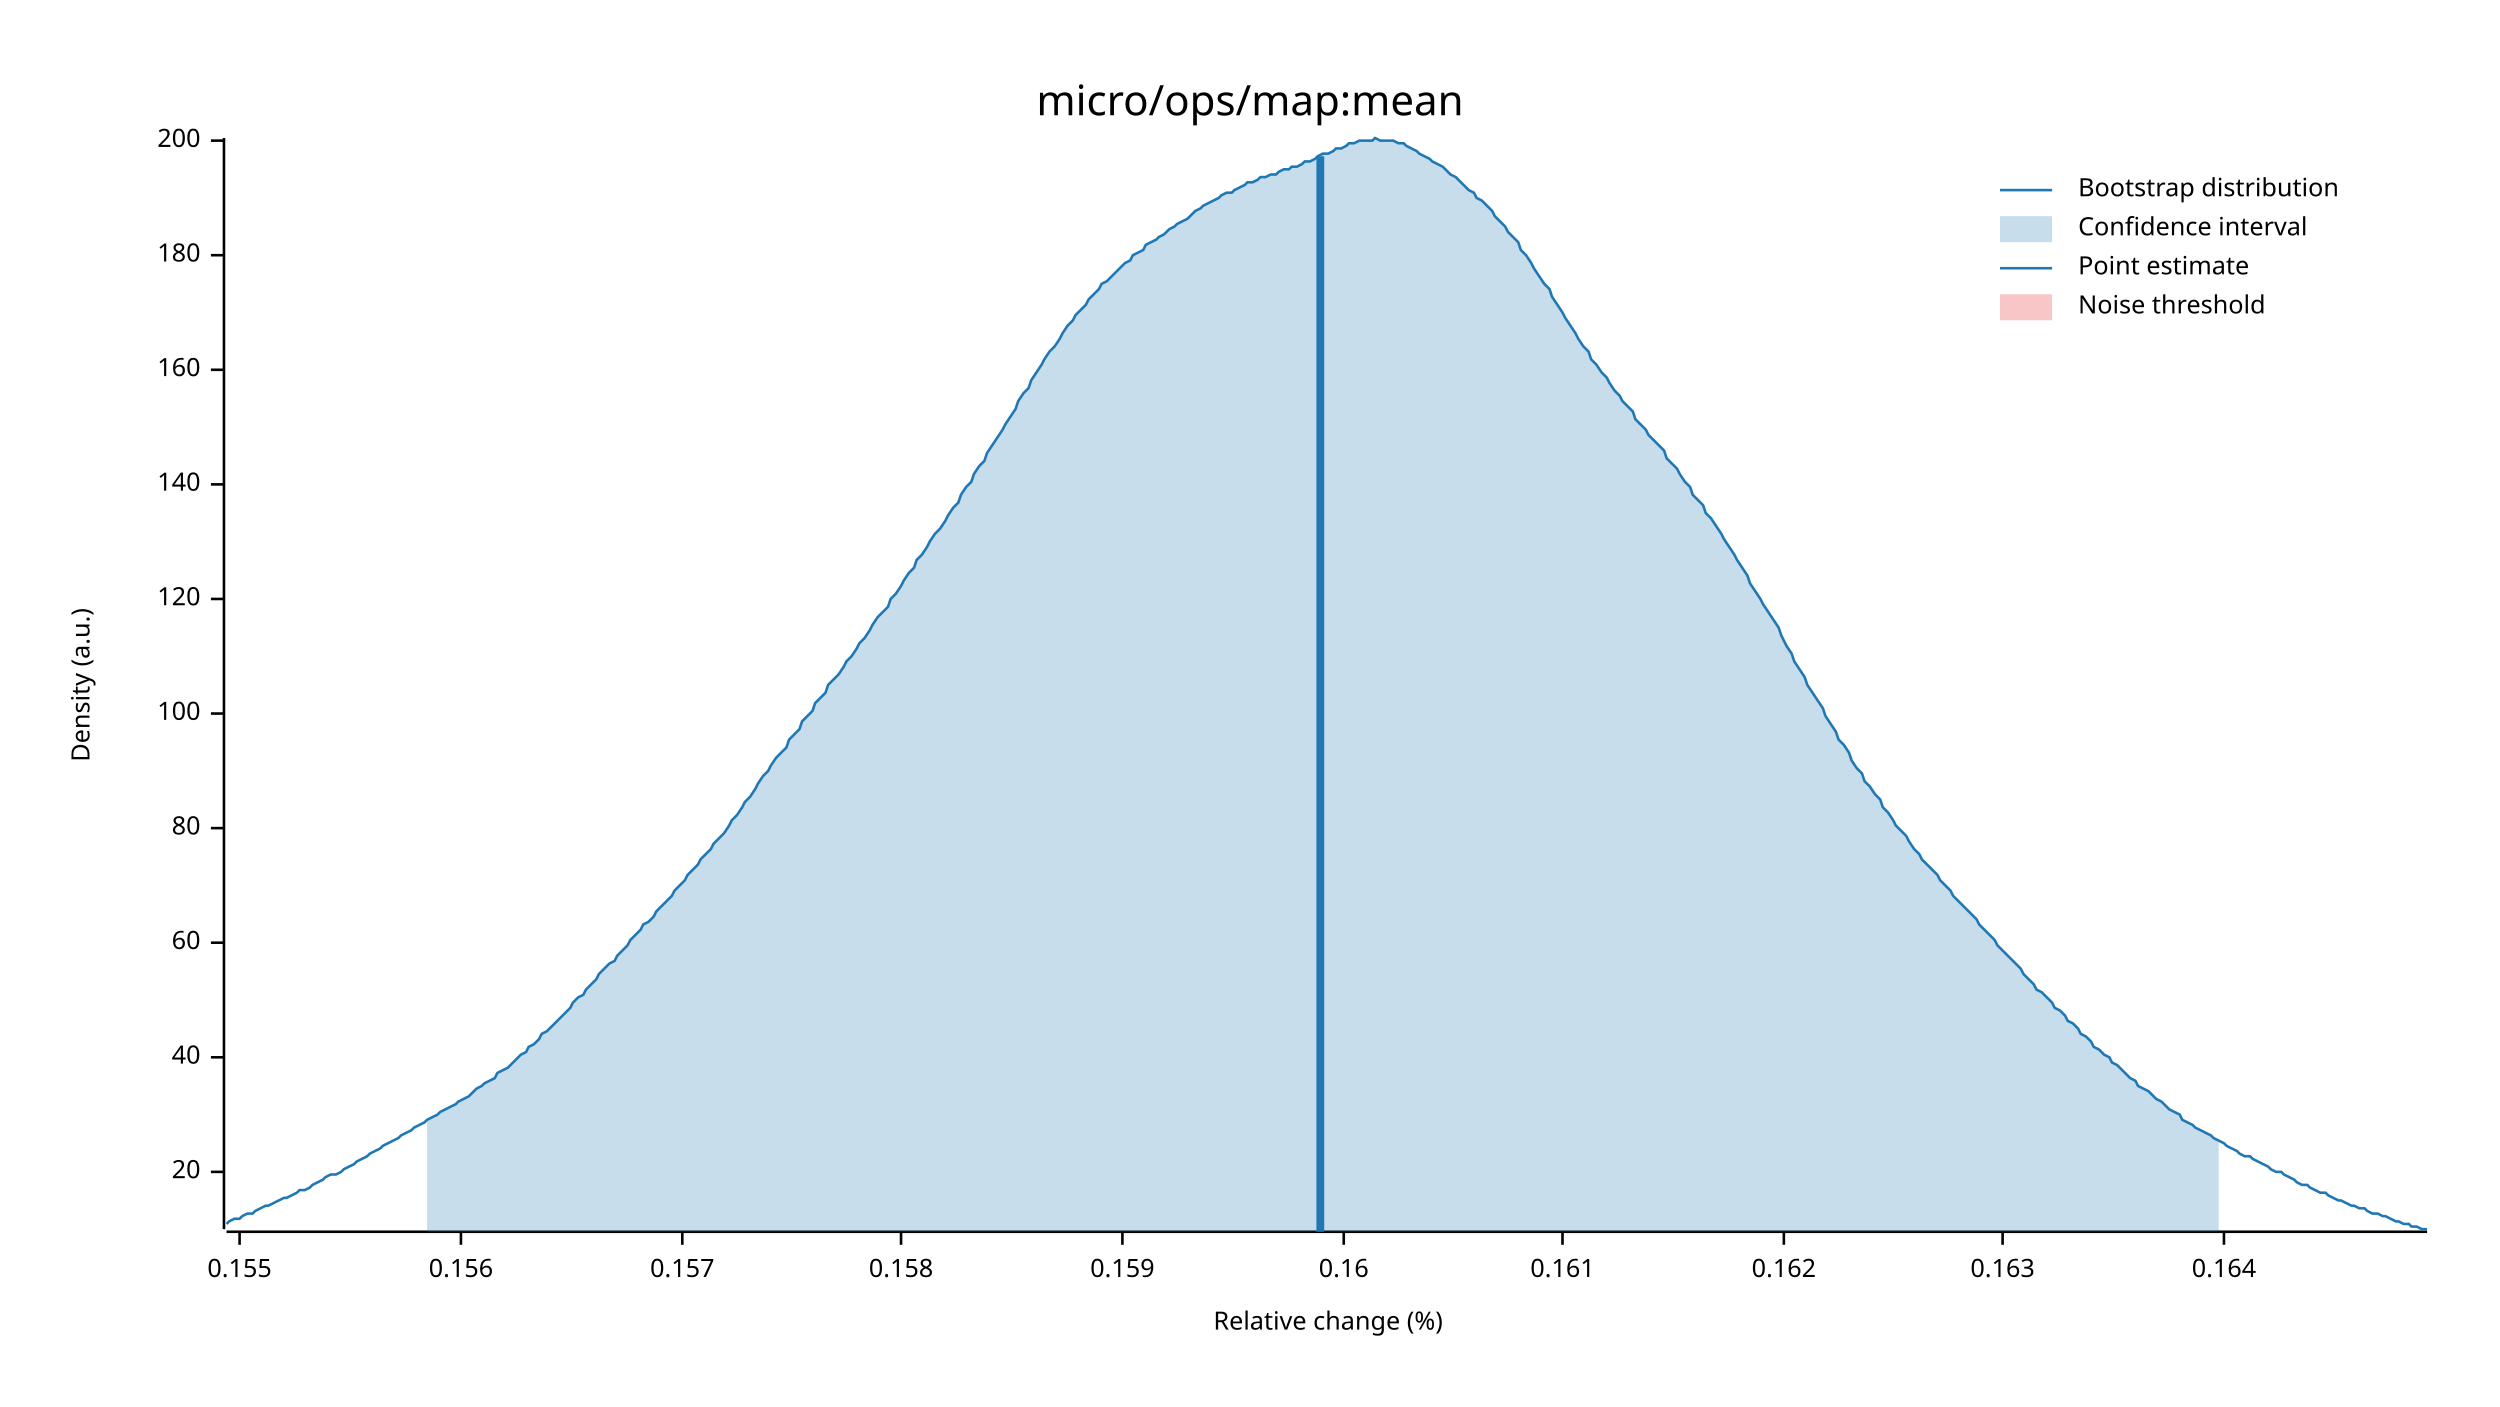
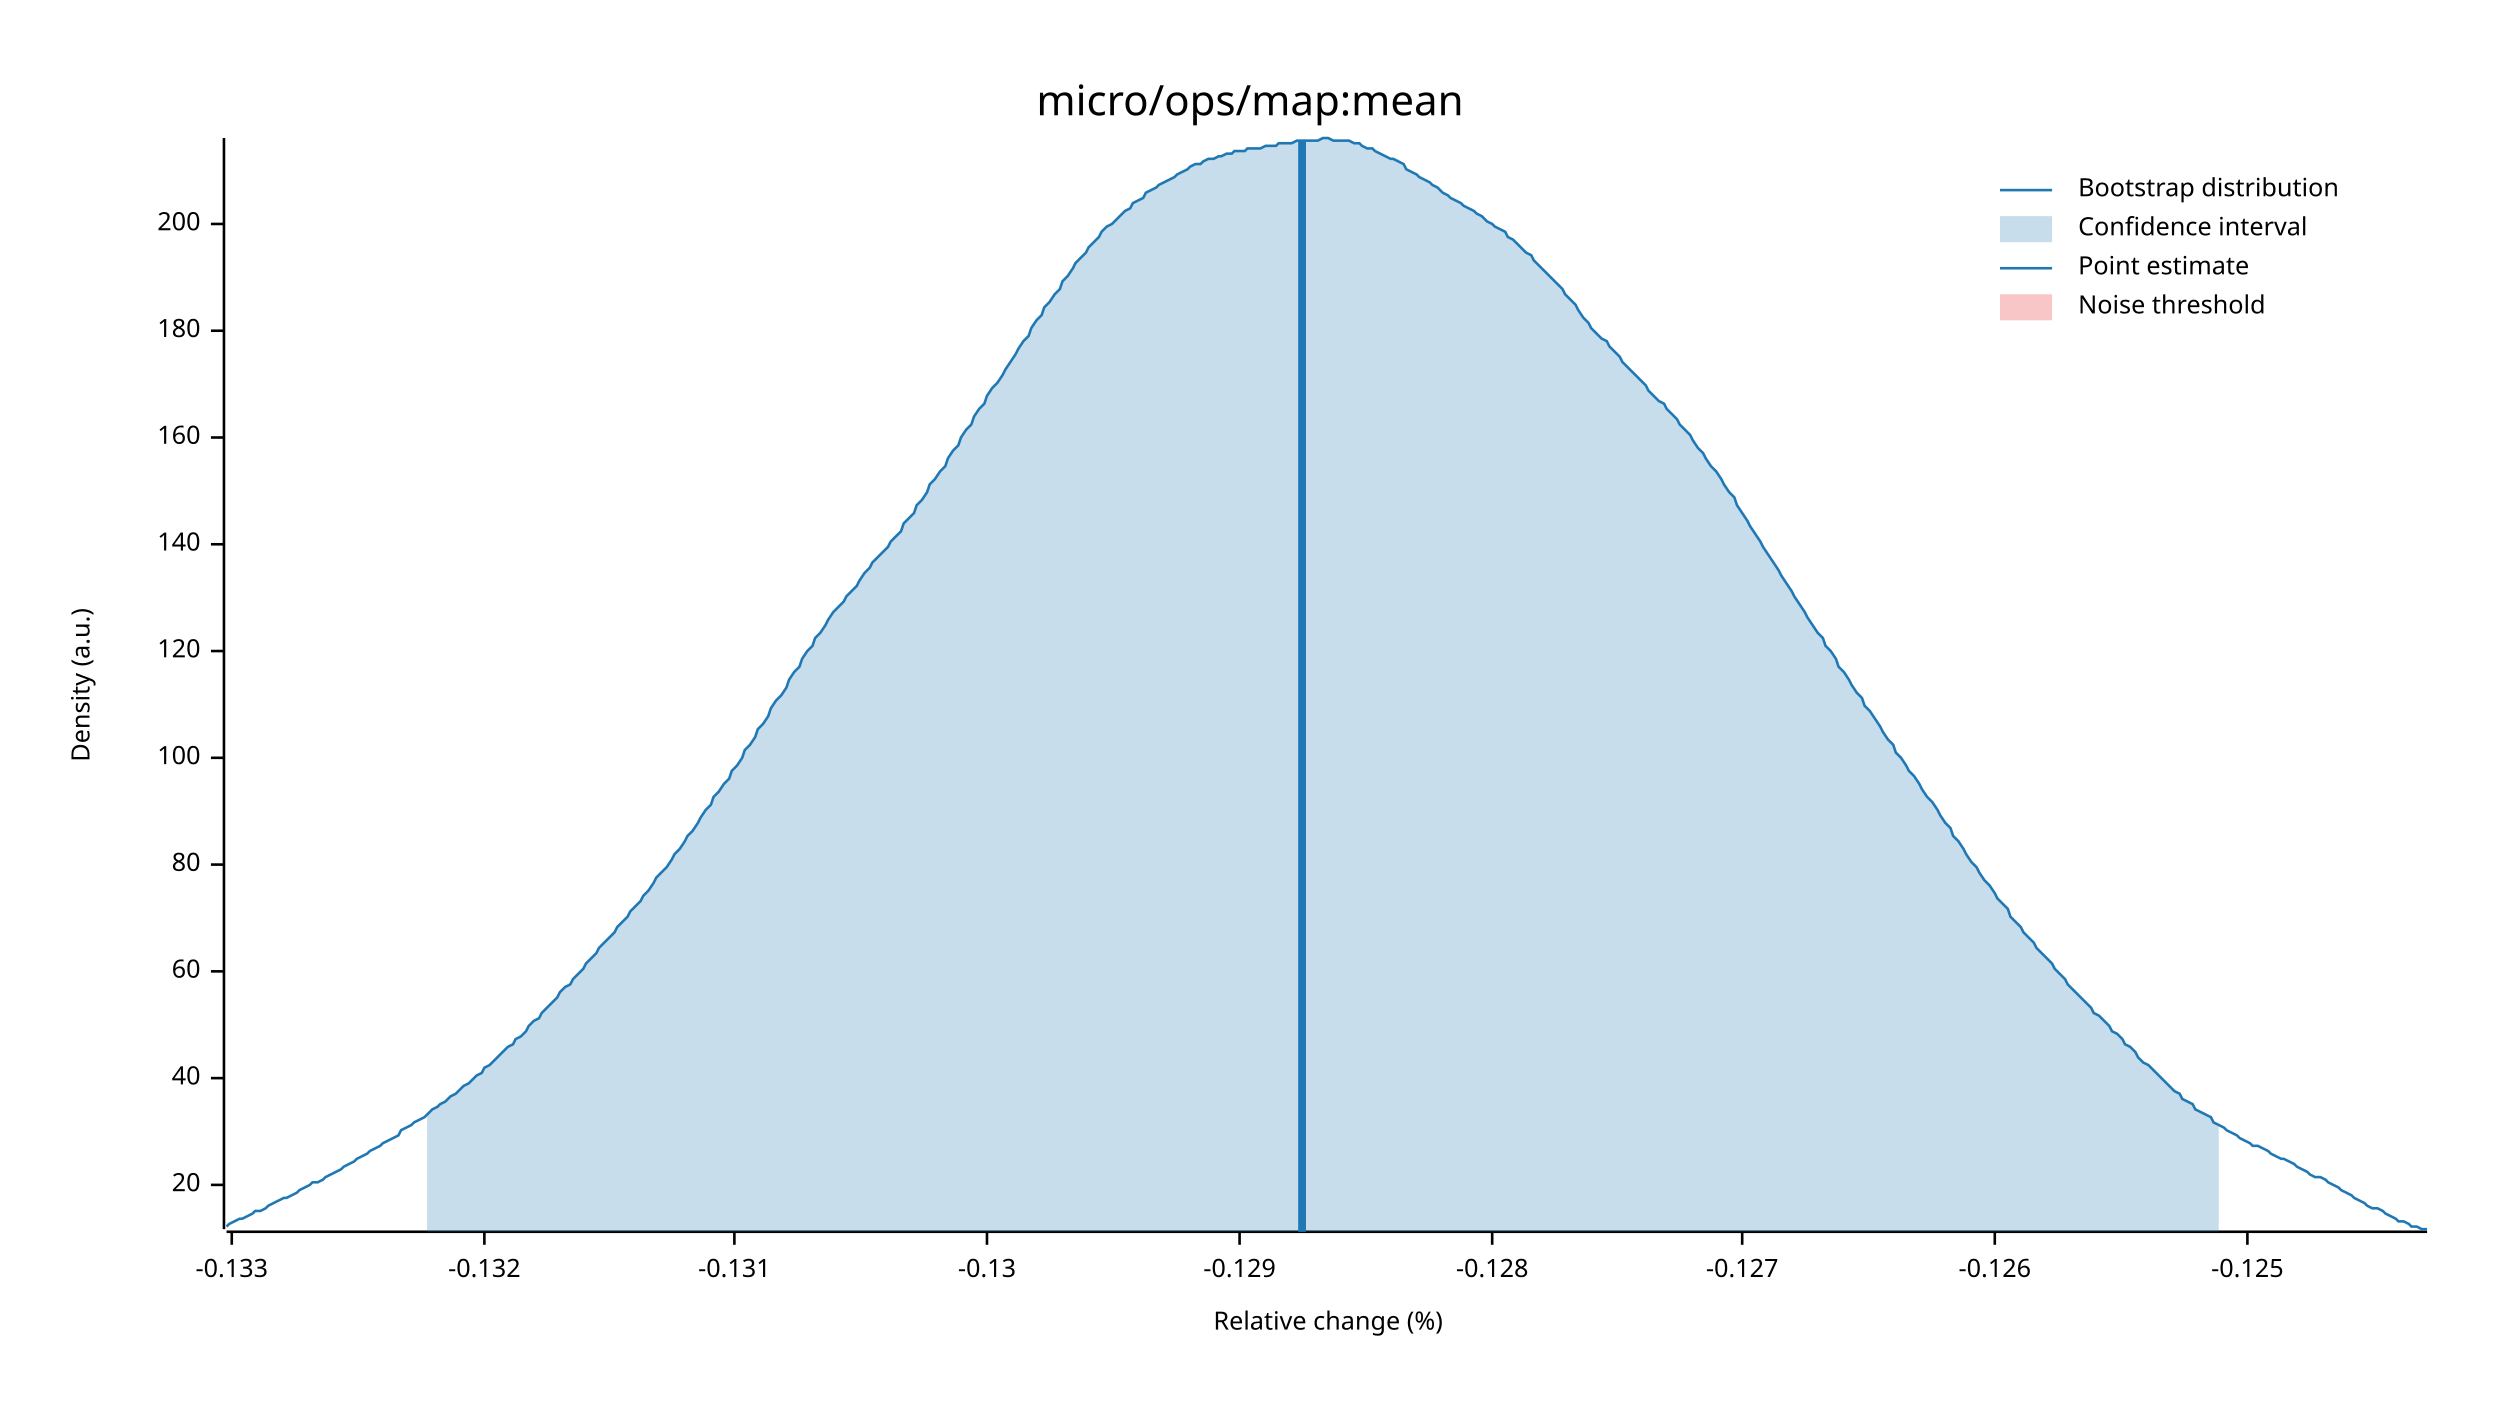
<svg xmlns="http://www.w3.org/2000/svg" width="960" height="540" viewBox="0 0 960 540">
  <text x="480" y="32" dy="0.76em" text-anchor="middle" font-family="sans-serif" font-size="16.129" opacity="1" fill="#000000">
micro/ops/map:mean
</text>
  <text x="27" y="263" dy="0.76em" text-anchor="middle" font-family="sans-serif" font-size="9.677" opacity="1" fill="#000000" transform="rotate(270, 27, 263)">
Density (a.u.)
</text>
  <text x="510" y="513" dy="-0.5ex" text-anchor="middle" font-family="sans-serif" font-size="9.677" opacity="1" fill="#000000">
Relative change (%)
</text>
  <polyline fill="none" opacity="1" stroke="#000000" stroke-width="1" points="86,53 86,472 " />
-   <text x="77" y="450" dy="0.5ex" text-anchor="end" font-family="sans-serif" font-size="9.677" opacity="1" fill="#000000">
+   <text x="77" y="455" dy="0.5ex" text-anchor="end" font-family="sans-serif" font-size="9.677" opacity="1" fill="#000000">
20
</text>
-   <polyline fill="none" opacity="1" stroke="#000000" stroke-width="1" points="81,450 86,450 " />
-   <text x="77" y="406" dy="0.5ex" text-anchor="end" font-family="sans-serif" font-size="9.677" opacity="1" fill="#000000">
+   <polyline fill="none" opacity="1" stroke="#000000" stroke-width="1" points="81,455 86,455 " />
+   <text x="77" y="414" dy="0.5ex" text-anchor="end" font-family="sans-serif" font-size="9.677" opacity="1" fill="#000000">
40
</text>
-   <polyline fill="none" opacity="1" stroke="#000000" stroke-width="1" points="81,406 86,406 " />
-   <text x="77" y="362" dy="0.5ex" text-anchor="end" font-family="sans-serif" font-size="9.677" opacity="1" fill="#000000">
+   <polyline fill="none" opacity="1" stroke="#000000" stroke-width="1" points="81,414 86,414 " />
+   <text x="77" y="373" dy="0.5ex" text-anchor="end" font-family="sans-serif" font-size="9.677" opacity="1" fill="#000000">
60
</text>
-   <polyline fill="none" opacity="1" stroke="#000000" stroke-width="1" points="81,362 86,362 " />
-   <text x="77" y="318" dy="0.5ex" text-anchor="end" font-family="sans-serif" font-size="9.677" opacity="1" fill="#000000">
+   <polyline fill="none" opacity="1" stroke="#000000" stroke-width="1" points="81,373 86,373 " />
+   <text x="77" y="332" dy="0.5ex" text-anchor="end" font-family="sans-serif" font-size="9.677" opacity="1" fill="#000000">
80
</text>
-   <polyline fill="none" opacity="1" stroke="#000000" stroke-width="1" points="81,318 86,318 " />
-   <text x="77" y="274" dy="0.5ex" text-anchor="end" font-family="sans-serif" font-size="9.677" opacity="1" fill="#000000">
+   <polyline fill="none" opacity="1" stroke="#000000" stroke-width="1" points="81,332 86,332 " />
+   <text x="77" y="291" dy="0.5ex" text-anchor="end" font-family="sans-serif" font-size="9.677" opacity="1" fill="#000000">
100
</text>
-   <polyline fill="none" opacity="1" stroke="#000000" stroke-width="1" points="81,274 86,274 " />
-   <text x="77" y="230" dy="0.5ex" text-anchor="end" font-family="sans-serif" font-size="9.677" opacity="1" fill="#000000">
+   <polyline fill="none" opacity="1" stroke="#000000" stroke-width="1" points="81,291 86,291 " />
+   <text x="77" y="250" dy="0.5ex" text-anchor="end" font-family="sans-serif" font-size="9.677" opacity="1" fill="#000000">
120
</text>
-   <polyline fill="none" opacity="1" stroke="#000000" stroke-width="1" points="81,230 86,230 " />
-   <text x="77" y="186" dy="0.5ex" text-anchor="end" font-family="sans-serif" font-size="9.677" opacity="1" fill="#000000">
+   <polyline fill="none" opacity="1" stroke="#000000" stroke-width="1" points="81,250 86,250 " />
+   <text x="77" y="209" dy="0.5ex" text-anchor="end" font-family="sans-serif" font-size="9.677" opacity="1" fill="#000000">
140
</text>
-   <polyline fill="none" opacity="1" stroke="#000000" stroke-width="1" points="81,186 86,186 " />
-   <text x="77" y="142" dy="0.5ex" text-anchor="end" font-family="sans-serif" font-size="9.677" opacity="1" fill="#000000">
+   <polyline fill="none" opacity="1" stroke="#000000" stroke-width="1" points="81,209 86,209 " />
+   <text x="77" y="168" dy="0.5ex" text-anchor="end" font-family="sans-serif" font-size="9.677" opacity="1" fill="#000000">
160
</text>
-   <polyline fill="none" opacity="1" stroke="#000000" stroke-width="1" points="81,142 86,142 " />
-   <text x="77" y="98" dy="0.5ex" text-anchor="end" font-family="sans-serif" font-size="9.677" opacity="1" fill="#000000">
+   <polyline fill="none" opacity="1" stroke="#000000" stroke-width="1" points="81,168 86,168 " />
+   <text x="77" y="127" dy="0.5ex" text-anchor="end" font-family="sans-serif" font-size="9.677" opacity="1" fill="#000000">
180
</text>
-   <polyline fill="none" opacity="1" stroke="#000000" stroke-width="1" points="81,98 86,98 " />
-   <text x="77" y="54" dy="0.5ex" text-anchor="end" font-family="sans-serif" font-size="9.677" opacity="1" fill="#000000">
+   <polyline fill="none" opacity="1" stroke="#000000" stroke-width="1" points="81,127 86,127 " />
+   <text x="77" y="86" dy="0.5ex" text-anchor="end" font-family="sans-serif" font-size="9.677" opacity="1" fill="#000000">
200
</text>
-   <polyline fill="none" opacity="1" stroke="#000000" stroke-width="1" points="81,54 86,54 " />
+   <polyline fill="none" opacity="1" stroke="#000000" stroke-width="1" points="81,86 86,86 " />
  <polyline fill="none" opacity="1" stroke="#000000" stroke-width="1" points="87,473 932,473 " />
-   <text x="92" y="483" dy="0.76em" text-anchor="middle" font-family="sans-serif" font-size="9.677" opacity="1" fill="#000000">
- 0.155
+   <text x="89" y="483" dy="0.76em" text-anchor="middle" font-family="sans-serif" font-size="9.677" opacity="1" fill="#000000">
+ -0.133
</text>
-   <polyline fill="none" opacity="1" stroke="#000000" stroke-width="1" points="92,473 92,478 " />
-   <text x="177" y="483" dy="0.76em" text-anchor="middle" font-family="sans-serif" font-size="9.677" opacity="1" fill="#000000">
- 0.156
+   <polyline fill="none" opacity="1" stroke="#000000" stroke-width="1" points="89,473 89,478 " />
+   <text x="186" y="483" dy="0.76em" text-anchor="middle" font-family="sans-serif" font-size="9.677" opacity="1" fill="#000000">
+ -0.132
</text>
-   <polyline fill="none" opacity="1" stroke="#000000" stroke-width="1" points="177,473 177,478 " />
-   <text x="262" y="483" dy="0.76em" text-anchor="middle" font-family="sans-serif" font-size="9.677" opacity="1" fill="#000000">
- 0.157
+   <polyline fill="none" opacity="1" stroke="#000000" stroke-width="1" points="186,473 186,478 " />
+   <text x="282" y="483" dy="0.76em" text-anchor="middle" font-family="sans-serif" font-size="9.677" opacity="1" fill="#000000">
+ -0.131
</text>
-   <polyline fill="none" opacity="1" stroke="#000000" stroke-width="1" points="262,473 262,478 " />
-   <text x="346" y="483" dy="0.76em" text-anchor="middle" font-family="sans-serif" font-size="9.677" opacity="1" fill="#000000">
- 0.158
+   <polyline fill="none" opacity="1" stroke="#000000" stroke-width="1" points="282,473 282,478 " />
+   <text x="379" y="483" dy="0.76em" text-anchor="middle" font-family="sans-serif" font-size="9.677" opacity="1" fill="#000000">
+ -0.13
</text>
-   <polyline fill="none" opacity="1" stroke="#000000" stroke-width="1" points="346,473 346,478 " />
-   <text x="431" y="483" dy="0.76em" text-anchor="middle" font-family="sans-serif" font-size="9.677" opacity="1" fill="#000000">
- 0.159
+   <polyline fill="none" opacity="1" stroke="#000000" stroke-width="1" points="379,473 379,478 " />
+   <text x="476" y="483" dy="0.76em" text-anchor="middle" font-family="sans-serif" font-size="9.677" opacity="1" fill="#000000">
+ -0.129
</text>
-   <polyline fill="none" opacity="1" stroke="#000000" stroke-width="1" points="431,473 431,478 " />
-   <text x="516" y="483" dy="0.76em" text-anchor="middle" font-family="sans-serif" font-size="9.677" opacity="1" fill="#000000">
- 0.16
+   <polyline fill="none" opacity="1" stroke="#000000" stroke-width="1" points="476,473 476,478 " />
+   <text x="573" y="483" dy="0.76em" text-anchor="middle" font-family="sans-serif" font-size="9.677" opacity="1" fill="#000000">
+ -0.128
</text>
-   <polyline fill="none" opacity="1" stroke="#000000" stroke-width="1" points="516,473 516,478 " />
-   <text x="600" y="483" dy="0.76em" text-anchor="middle" font-family="sans-serif" font-size="9.677" opacity="1" fill="#000000">
- 0.161
+   <polyline fill="none" opacity="1" stroke="#000000" stroke-width="1" points="573,473 573,478 " />
+   <text x="669" y="483" dy="0.76em" text-anchor="middle" font-family="sans-serif" font-size="9.677" opacity="1" fill="#000000">
+ -0.127
</text>
-   <polyline fill="none" opacity="1" stroke="#000000" stroke-width="1" points="600,473 600,478 " />
-   <text x="685" y="483" dy="0.76em" text-anchor="middle" font-family="sans-serif" font-size="9.677" opacity="1" fill="#000000">
- 0.162
+   <polyline fill="none" opacity="1" stroke="#000000" stroke-width="1" points="669,473 669,478 " />
+   <text x="766" y="483" dy="0.76em" text-anchor="middle" font-family="sans-serif" font-size="9.677" opacity="1" fill="#000000">
+ -0.126
</text>
-   <polyline fill="none" opacity="1" stroke="#000000" stroke-width="1" points="685,473 685,478 " />
-   <text x="769" y="483" dy="0.76em" text-anchor="middle" font-family="sans-serif" font-size="9.677" opacity="1" fill="#000000">
- 0.163
+   <polyline fill="none" opacity="1" stroke="#000000" stroke-width="1" points="766,473 766,478 " />
+   <text x="863" y="483" dy="0.76em" text-anchor="middle" font-family="sans-serif" font-size="9.677" opacity="1" fill="#000000">
+ -0.125
</text>
-   <polyline fill="none" opacity="1" stroke="#000000" stroke-width="1" points="769,473 769,478 " />
-   <text x="854" y="483" dy="0.76em" text-anchor="middle" font-family="sans-serif" font-size="9.677" opacity="1" fill="#000000">
- 0.164
- </text>
-   <polyline fill="none" opacity="1" stroke="#000000" stroke-width="1" points="854,473 854,478 " />
-   <polyline fill="none" opacity="1" stroke="#1F78B4" stroke-width="1" points="87,470 88,469 90,468 92,468 93,467 95,466 97,466 98,465 100,464 102,463 103,463 105,462 107,461 109,460 110,460 112,459 114,458 115,457 117,457 119,456 120,455 122,454 124,453 125,452 127,451 129,451 131,450 132,449 134,448 136,447 137,446 139,445 141,444 142,443 144,442 146,441 147,440 149,439 151,438 153,437 154,436 156,435 158,434 159,433 161,432 163,431 164,430 166,429 168,428 169,427 171,426 173,425 175,424 176,423 178,422 180,421 181,420 183,418 185,417 186,416 188,415 190,414 191,412 193,411 195,410 197,408 198,407 200,405 202,404 203,402 205,401 207,399 208,397 210,396 212,394 214,392 215,391 217,389 219,387 220,385 222,383 224,382 225,380 227,378 229,376 230,374 232,372 234,370 236,369 237,367 239,365 241,363 242,361 244,359 246,357 247,355 249,354 251,352 252,350 254,348 256,346 258,344 259,342 261,340 263,338 264,336 266,334 268,332 269,330 271,328 273,326 274,324 276,322 278,320 280,317 281,315 283,313 285,310 286,308 288,306 290,303 291,301 293,298 295,296 296,294 298,291 300,289 302,287 303,284 305,282 307,280 308,277 310,275 312,273 313,270 315,268 317,266 318,263 320,261 322,259 324,256 325,254 327,252 329,249 330,247 332,245 334,242 335,240 337,237 339,235 341,233 342,230 344,228 346,225 347,223 349,220 351,218 352,215 354,213 356,210 357,208 359,205 361,203 363,200 364,198 366,195 368,193 369,190 371,187 373,185 374,182 376,179 378,177 379,174 381,171 383,168 385,165 386,163 388,160 390,157 391,154 393,151 395,149 396,146 398,143 400,140 401,138 403,135 405,133 407,130 408,128 410,125 412,123 413,121 415,119 417,117 418,115 420,113 422,111 423,109 425,108 427,106 429,104 430,103 432,101 434,100 435,98 437,97 439,96 440,94 442,93 444,92 445,91 447,90 449,88 451,87 452,86 454,85 456,84 457,83 459,81 461,80 462,79 464,78 466,77 468,76 469,75 471,74 473,74 474,73 476,72 478,71 479,70 481,70 483,69 484,68 486,68 488,67 490,67 491,66 493,65 495,65 496,64 498,64 500,63 501,62 503,62 505,61 506,60 508,59 510,59 512,58 513,57 515,57 517,56 518,55 520,55 522,54 523,54 525,54 527,54 528,53 530,54 532,54 534,54 535,54 537,55 539,55 540,56 542,57 544,58 545,59 547,60 549,61 550,62 552,63 554,64 556,66 557,67 559,68 561,70 562,71 564,73 566,74 567,76 569,77 571,79 573,81 574,83 576,85 578,87 579,89 581,91 583,93 584,96 586,98 588,101 589,103 591,106 593,109 595,111 596,114 598,117 600,120 601,122 603,125 605,128 606,130 608,133 610,135 611,138 613,140 615,143 617,145 618,147 620,150 622,152 623,154 625,156 627,158 628,161 630,163 632,165 633,167 635,169 637,171 639,173 640,176 642,178 644,180 645,182 647,185 649,187 650,190 652,192 654,194 655,197 657,199 659,202 661,205 662,207 664,210 666,213 667,215 669,218 671,221 672,224 674,227 676,230 677,232 679,235 681,238 683,241 684,244 686,248 688,251 689,254 691,257 693,260 694,263 696,266 698,269 700,272 701,275 703,278 705,281 706,284 708,286 710,289 711,292 713,295 715,297 716,300 718,302 720,305 722,307 723,310 725,312 727,315 728,317 730,319 732,321 733,323 735,326 737,328 738,330 740,332 742,334 744,336 745,338 747,340 749,342 750,344 752,346 754,348 755,349 757,351 759,353 760,355 762,357 764,359 766,361 767,363 769,365 771,367 772,368 774,370 776,372 777,374 779,376 781,378 782,380 784,381 786,383 788,385 789,387 791,388 793,390 794,392 796,393 798,395 799,397 801,398 803,400 804,402 806,403 808,405 810,406 811,408 813,409 815,411 816,412 818,414 820,415 821,417 823,418 825,419 827,421 828,422 830,423 832,425 833,426 835,427 837,428 838,430 840,431 842,432 843,433 845,434 847,435 849,436 850,437 852,438 854,439 855,440 857,441 859,442 860,443 862,444 864,444 865,445 867,446 869,447 871,448 872,449 874,450 876,450 877,451 879,452 881,453 882,454 884,455 886,455 887,456 889,457 891,458 893,458 894,459 896,460 898,461 899,461 901,462 903,463 904,463 906,464 908,464 909,465 911,466 913,466 915,467 916,467 918,468 920,469 921,469 923,470 925,470 926,471 928,471 930,472 932,472 " />
-   <polygon opacity="0.25" fill="#1F78B4" points="164,430 166,429 168,428 169,427 171,426 173,425 175,424 176,423 178,422 180,421 181,420 183,418 185,417 186,416 188,415 190,414 191,412 193,411 195,410 197,408 198,407 200,405 202,404 203,402 205,401 207,399 208,397 210,396 212,394 214,392 215,391 217,389 219,387 220,385 222,383 224,382 225,380 227,378 229,376 230,374 232,372 234,370 236,369 237,367 239,365 241,363 242,361 244,359 246,357 247,355 249,354 251,352 252,350 254,348 256,346 258,344 259,342 261,340 263,338 264,336 266,334 268,332 269,330 271,328 273,326 274,324 276,322 278,320 280,317 281,315 283,313 285,310 286,308 288,306 290,303 291,301 293,298 295,296 296,294 298,291 300,289 302,287 303,284 305,282 307,280 308,277 310,275 312,273 313,270 315,268 317,266 318,263 320,261 322,259 324,256 325,254 327,252 329,249 330,247 332,245 334,242 335,240 337,237 339,235 341,233 342,230 344,228 346,225 347,223 349,220 351,218 352,215 354,213 356,210 357,208 359,205 361,203 363,200 364,198 366,195 368,193 369,190 371,187 373,185 374,182 376,179 378,177 379,174 381,171 383,168 385,165 386,163 388,160 390,157 391,154 393,151 395,149 396,146 398,143 400,140 401,138 403,135 405,133 407,130 408,128 410,125 412,123 413,121 415,119 417,117 418,115 420,113 422,111 423,109 425,108 427,106 429,104 430,103 432,101 434,100 435,98 437,97 439,96 440,94 442,93 444,92 445,91 447,90 449,88 451,87 452,86 454,85 456,84 457,83 459,81 461,80 462,79 464,78 466,77 468,76 469,75 471,74 473,74 474,73 476,72 478,71 479,70 481,70 483,69 484,68 486,68 488,67 490,67 491,66 493,65 495,65 496,64 498,64 500,63 501,62 503,62 505,61 506,60 508,59 510,59 512,58 513,57 515,57 517,56 518,55 520,55 522,54 523,54 525,54 527,54 528,53 530,54 532,54 534,54 535,54 537,55 539,55 540,56 542,57 544,58 545,59 547,60 549,61 550,62 552,63 554,64 556,66 557,67 559,68 561,70 562,71 564,73 566,74 567,76 569,77 571,79 573,81 574,83 576,85 578,87 579,89 581,91 583,93 584,96 586,98 588,101 589,103 591,106 593,109 595,111 596,114 598,117 600,120 601,122 603,125 605,128 606,130 608,133 610,135 611,138 613,140 615,143 617,145 618,147 620,150 622,152 623,154 625,156 627,158 628,161 630,163 632,165 633,167 635,169 637,171 639,173 640,176 642,178 644,180 645,182 647,185 649,187 650,190 652,192 654,194 655,197 657,199 659,202 661,205 662,207 664,210 666,213 667,215 669,218 671,221 672,224 674,227 676,230 677,232 679,235 681,238 683,241 684,244 686,248 688,251 689,254 691,257 693,260 694,263 696,266 698,269 700,272 701,275 703,278 705,281 706,284 708,286 710,289 711,292 713,295 715,297 716,300 718,302 720,305 722,307 723,310 725,312 727,315 728,317 730,319 732,321 733,323 735,326 737,328 738,330 740,332 742,334 744,336 745,338 747,340 749,342 750,344 752,346 754,348 755,349 757,351 759,353 760,355 762,357 764,359 766,361 767,363 769,365 771,367 772,368 774,370 776,372 777,374 779,376 781,378 782,380 784,381 786,383 788,385 789,387 791,388 793,390 794,392 796,393 798,395 799,397 801,398 803,400 804,402 806,403 808,405 810,406 811,408 813,409 815,411 816,412 818,414 820,415 821,417 823,418 825,419 827,421 828,422 830,423 832,425 833,426 835,427 837,428 838,430 840,431 842,432 843,433 845,434 847,435 849,436 850,437 852,438 852,473 164,473 " />
-   <polyline fill="none" opacity="1" stroke="#1F78B4" stroke-width="3" points="507,473 507,60 " />
+   <polyline fill="none" opacity="1" stroke="#000000" stroke-width="1" points="863,473 863,478 " />
+   <polyline fill="none" opacity="1" stroke="#1F78B4" stroke-width="1" points="87,471 88,470 90,469 92,468 93,468 95,467 97,466 98,465 100,465 102,464 103,463 105,462 107,461 109,460 110,460 112,459 114,458 115,457 117,456 119,455 120,454 122,454 124,453 125,452 127,451 129,450 131,449 132,448 134,447 136,446 137,445 139,444 141,443 142,442 144,441 146,440 147,439 149,438 151,437 153,436 154,434 156,433 158,432 159,431 161,430 163,429 164,428 166,426 168,425 169,424 171,423 173,421 175,420 176,419 178,417 180,416 181,415 183,413 185,412 186,410 188,409 190,407 191,406 193,404 195,402 197,401 198,399 200,398 202,396 203,394 205,392 207,391 208,389 210,387 212,385 214,383 215,381 217,379 219,378 220,376 222,374 224,372 225,370 227,368 229,366 230,364 232,362 234,360 236,358 237,356 239,354 241,352 242,350 244,348 246,346 247,344 249,342 251,339 252,337 254,335 256,333 258,330 259,328 261,326 263,323 264,321 266,319 268,316 269,314 271,311 273,309 274,306 276,304 278,301 280,299 281,296 283,294 285,291 286,288 288,286 290,283 291,280 293,278 295,275 296,272 298,269 300,267 302,264 303,261 305,258 307,256 308,253 310,250 312,248 313,245 315,243 317,240 318,238 320,235 322,233 324,231 325,229 327,227 329,225 330,223 332,220 334,218 335,216 337,214 339,212 341,210 342,208 344,206 346,204 347,201 349,199 351,197 352,194 354,192 356,189 357,186 359,184 361,181 363,179 364,176 366,173 368,171 369,168 371,165 373,163 374,160 376,157 378,155 379,152 381,149 383,147 385,144 386,142 388,139 390,136 391,134 393,131 395,129 396,126 398,123 400,121 401,118 403,116 405,113 407,111 408,108 410,106 412,103 413,101 415,99 417,97 418,95 420,93 422,91 423,89 425,87 427,86 429,84 430,83 432,81 434,80 435,78 437,77 439,76 440,74 442,73 444,72 445,71 447,70 449,69 451,68 452,67 454,66 456,65 457,64 459,63 461,63 462,62 464,61 466,61 468,60 469,60 471,59 473,59 474,58 476,58 478,58 479,57 481,57 483,57 484,57 486,56 488,56 490,56 491,55 493,55 495,55 496,55 498,54 500,54 501,54 503,54 505,54 506,54 508,53 510,53 512,54 513,54 515,54 517,54 518,54 520,55 522,55 523,56 525,57 527,57 528,58 530,59 532,60 534,61 535,61 537,62 539,63 540,65 542,66 544,67 545,68 547,69 549,70 550,71 552,72 554,74 556,75 557,76 559,77 561,78 562,79 564,80 566,81 567,82 569,83 571,85 573,86 574,87 576,88 578,89 579,91 581,92 583,94 584,95 586,97 588,98 589,100 591,102 593,104 595,106 596,107 598,109 600,111 601,113 603,115 605,117 606,119 608,122 610,124 611,126 613,128 615,130 617,131 618,133 620,135 622,137 623,139 625,141 627,143 628,144 630,146 632,148 633,150 635,152 637,154 639,155 640,157 642,159 644,161 645,163 647,165 649,167 650,169 652,172 654,174 655,176 657,179 659,181 661,184 662,186 664,189 666,191 667,194 669,197 671,200 672,202 674,205 676,208 677,210 679,213 681,216 683,219 684,221 686,224 688,227 689,229 691,232 693,235 694,237 696,240 698,243 700,245 701,248 703,250 705,253 706,256 708,258 710,261 711,263 713,266 715,268 716,271 718,273 720,276 722,279 723,281 725,284 727,286 728,289 730,291 732,294 733,296 735,298 737,301 738,303 740,306 742,308 744,311 745,313 747,316 749,318 750,321 752,323 754,326 755,328 757,331 759,333 760,335 762,338 764,340 766,343 767,345 769,347 771,349 772,352 774,354 776,356 777,358 779,360 781,362 782,364 784,366 786,368 788,370 789,372 791,374 793,376 794,378 796,380 798,382 799,383 801,385 803,387 804,389 806,390 808,392 810,394 811,396 813,397 815,399 816,401 818,402 820,404 821,406 823,408 825,409 827,411 828,412 830,414 832,416 833,417 835,419 837,420 838,422 840,423 842,424 843,426 845,427 847,428 849,429 850,431 852,432 854,433 855,434 857,435 859,436 860,437 862,438 864,439 865,440 867,440 869,441 871,442 872,443 874,444 876,445 877,445 879,446 881,447 882,448 884,449 886,450 887,451 889,452 891,452 893,453 894,454 896,455 898,456 899,457 901,458 903,459 904,460 906,461 908,462 909,463 911,464 913,464 915,465 916,466 918,467 920,468 921,469 923,469 925,470 926,471 928,471 930,472 932,472 " />
+   <polygon opacity="0.25" fill="#1F78B4" points="164,428 166,426 168,425 169,424 171,423 173,421 175,420 176,419 178,417 180,416 181,415 183,413 185,412 186,410 188,409 190,407 191,406 193,404 195,402 197,401 198,399 200,398 202,396 203,394 205,392 207,391 208,389 210,387 212,385 214,383 215,381 217,379 219,378 220,376 222,374 224,372 225,370 227,368 229,366 230,364 232,362 234,360 236,358 237,356 239,354 241,352 242,350 244,348 246,346 247,344 249,342 251,339 252,337 254,335 256,333 258,330 259,328 261,326 263,323 264,321 266,319 268,316 269,314 271,311 273,309 274,306 276,304 278,301 280,299 281,296 283,294 285,291 286,288 288,286 290,283 291,280 293,278 295,275 296,272 298,269 300,267 302,264 303,261 305,258 307,256 308,253 310,250 312,248 313,245 315,243 317,240 318,238 320,235 322,233 324,231 325,229 327,227 329,225 330,223 332,220 334,218 335,216 337,214 339,212 341,210 342,208 344,206 346,204 347,201 349,199 351,197 352,194 354,192 356,189 357,186 359,184 361,181 363,179 364,176 366,173 368,171 369,168 371,165 373,163 374,160 376,157 378,155 379,152 381,149 383,147 385,144 386,142 388,139 390,136 391,134 393,131 395,129 396,126 398,123 400,121 401,118 403,116 405,113 407,111 408,108 410,106 412,103 413,101 415,99 417,97 418,95 420,93 422,91 423,89 425,87 427,86 429,84 430,83 432,81 434,80 435,78 437,77 439,76 440,74 442,73 444,72 445,71 447,70 449,69 451,68 452,67 454,66 456,65 457,64 459,63 461,63 462,62 464,61 466,61 468,60 469,60 471,59 473,59 474,58 476,58 478,58 479,57 481,57 483,57 484,57 486,56 488,56 490,56 491,55 493,55 495,55 496,55 498,54 500,54 501,54 503,54 505,54 506,54 508,53 510,53 512,54 513,54 515,54 517,54 518,54 520,55 522,55 523,56 525,57 527,57 528,58 530,59 532,60 534,61 535,61 537,62 539,63 540,65 542,66 544,67 545,68 547,69 549,70 550,71 552,72 554,74 556,75 557,76 559,77 561,78 562,79 564,80 566,81 567,82 569,83 571,85 573,86 574,87 576,88 578,89 579,91 581,92 583,94 584,95 586,97 588,98 589,100 591,102 593,104 595,106 596,107 598,109 600,111 601,113 603,115 605,117 606,119 608,122 610,124 611,126 613,128 615,130 617,131 618,133 620,135 622,137 623,139 625,141 627,143 628,144 630,146 632,148 633,150 635,152 637,154 639,155 640,157 642,159 644,161 645,163 647,165 649,167 650,169 652,172 654,174 655,176 657,179 659,181 661,184 662,186 664,189 666,191 667,194 669,197 671,200 672,202 674,205 676,208 677,210 679,213 681,216 683,219 684,221 686,224 688,227 689,229 691,232 693,235 694,237 696,240 698,243 700,245 701,248 703,250 705,253 706,256 708,258 710,261 711,263 713,266 715,268 716,271 718,273 720,276 722,279 723,281 725,284 727,286 728,289 730,291 732,294 733,296 735,298 737,301 738,303 740,306 742,308 744,311 745,313 747,316 749,318 750,321 752,323 754,326 755,328 757,331 759,333 760,335 762,338 764,340 766,343 767,345 769,347 771,349 772,352 774,354 776,356 777,358 779,360 781,362 782,364 784,366 786,368 788,370 789,372 791,374 793,376 794,378 796,380 798,382 799,383 801,385 803,387 804,389 806,390 808,392 810,394 811,396 813,397 815,399 816,401 818,402 820,404 821,406 823,408 825,409 827,411 828,412 830,414 832,416 833,417 835,419 837,420 838,422 840,423 842,424 843,426 845,427 847,428 849,429 850,431 852,432 852,473 164,473 " />
+   <polyline fill="none" opacity="1" stroke="#1F78B4" stroke-width="3" points="500,473 500,54 " />
  <rect x="509" y="53" width="0" height="419" opacity="0.1" fill="#E31A1C" stroke="none" />
  <text x="798" y="68" dy="0.76em" text-anchor="start" font-family="sans-serif" font-size="9.677" opacity="1" fill="#000000">
Bootstrap distribution
</text>
  <text x="798" y="83" dy="0.76em" text-anchor="start" font-family="sans-serif" font-size="9.677" opacity="1" fill="#000000">
Confidence interval
</text>
  <text x="798" y="98" dy="0.76em" text-anchor="start" font-family="sans-serif" font-size="9.677" opacity="1" fill="#000000">
Point estimate
</text>
  <text x="798" y="113" dy="0.76em" text-anchor="start" font-family="sans-serif" font-size="9.677" opacity="1" fill="#000000">
Noise threshold
</text>
  <polyline fill="none" opacity="1" stroke="#1F78B4" stroke-width="1" points="768,73 788,73 " />
  <rect x="768" y="83" width="20" height="10" opacity="0.25" fill="#1F78B4" stroke="none" />
  <polyline fill="none" opacity="1" stroke="#1F78B4" stroke-width="1" points="768,103 788,103 " />
  <rect x="768" y="113" width="20" height="10" opacity="0.25" fill="#E31A1C" stroke="none" />
</svg>
